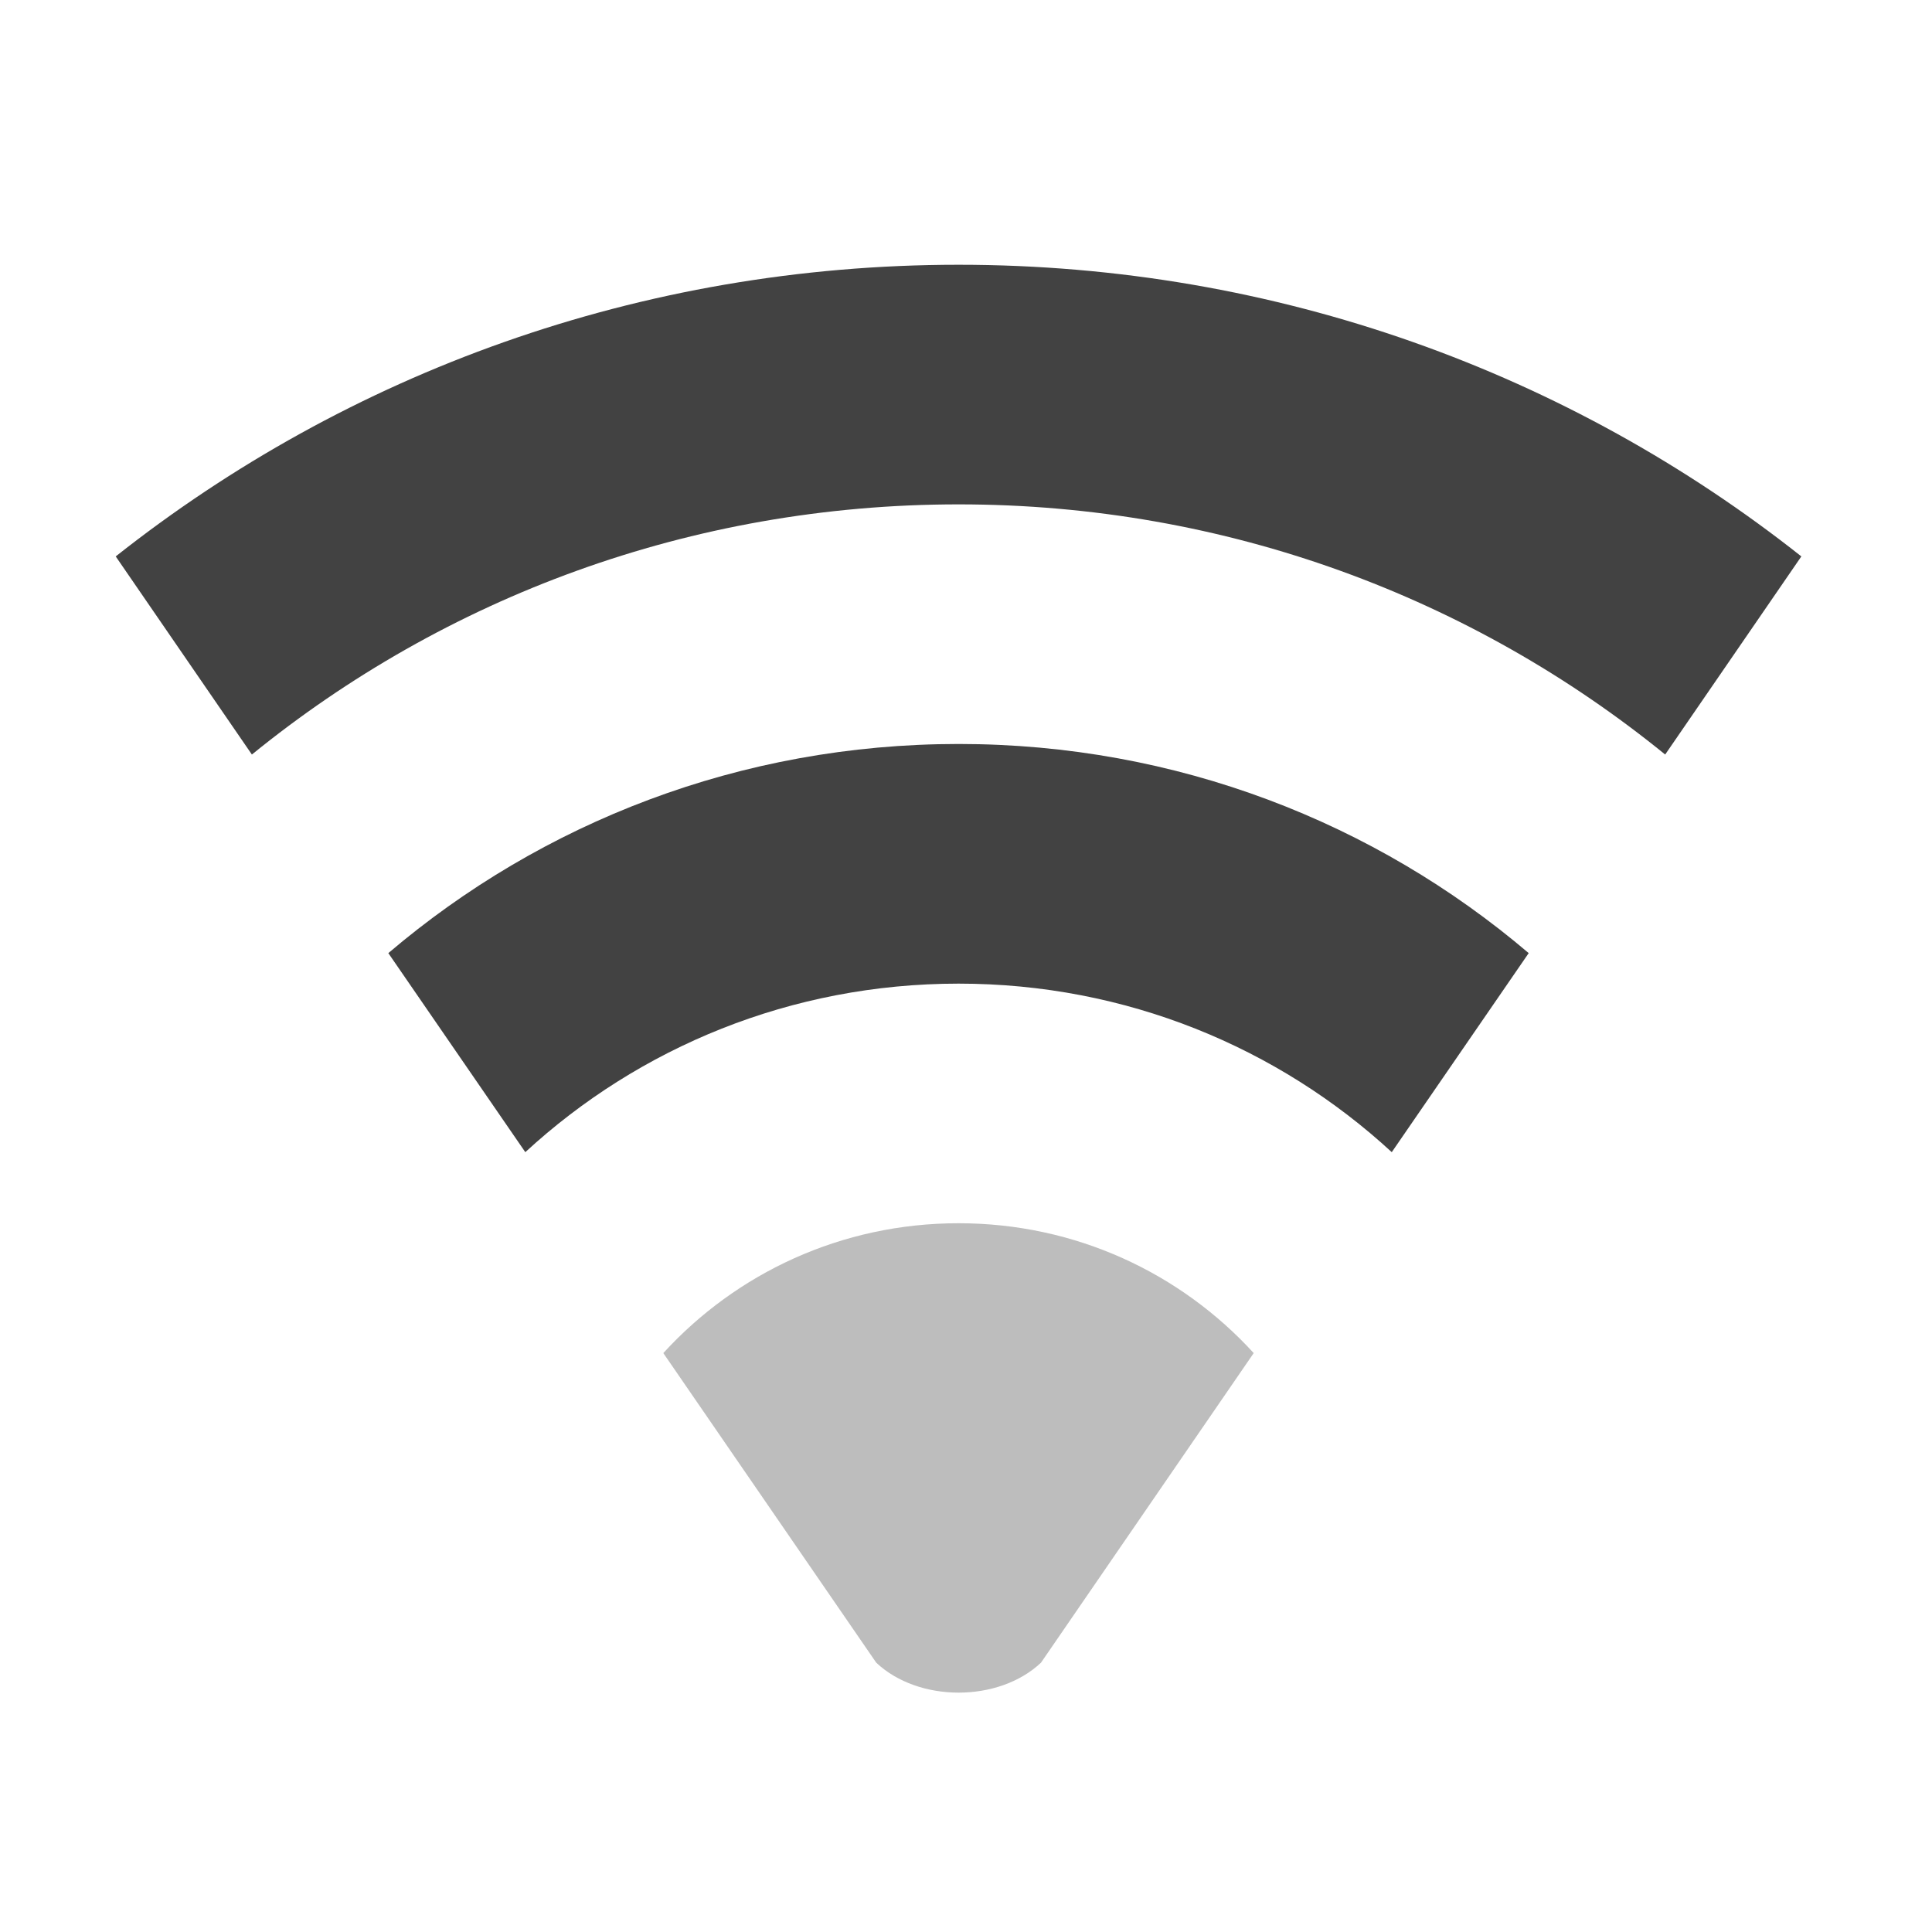
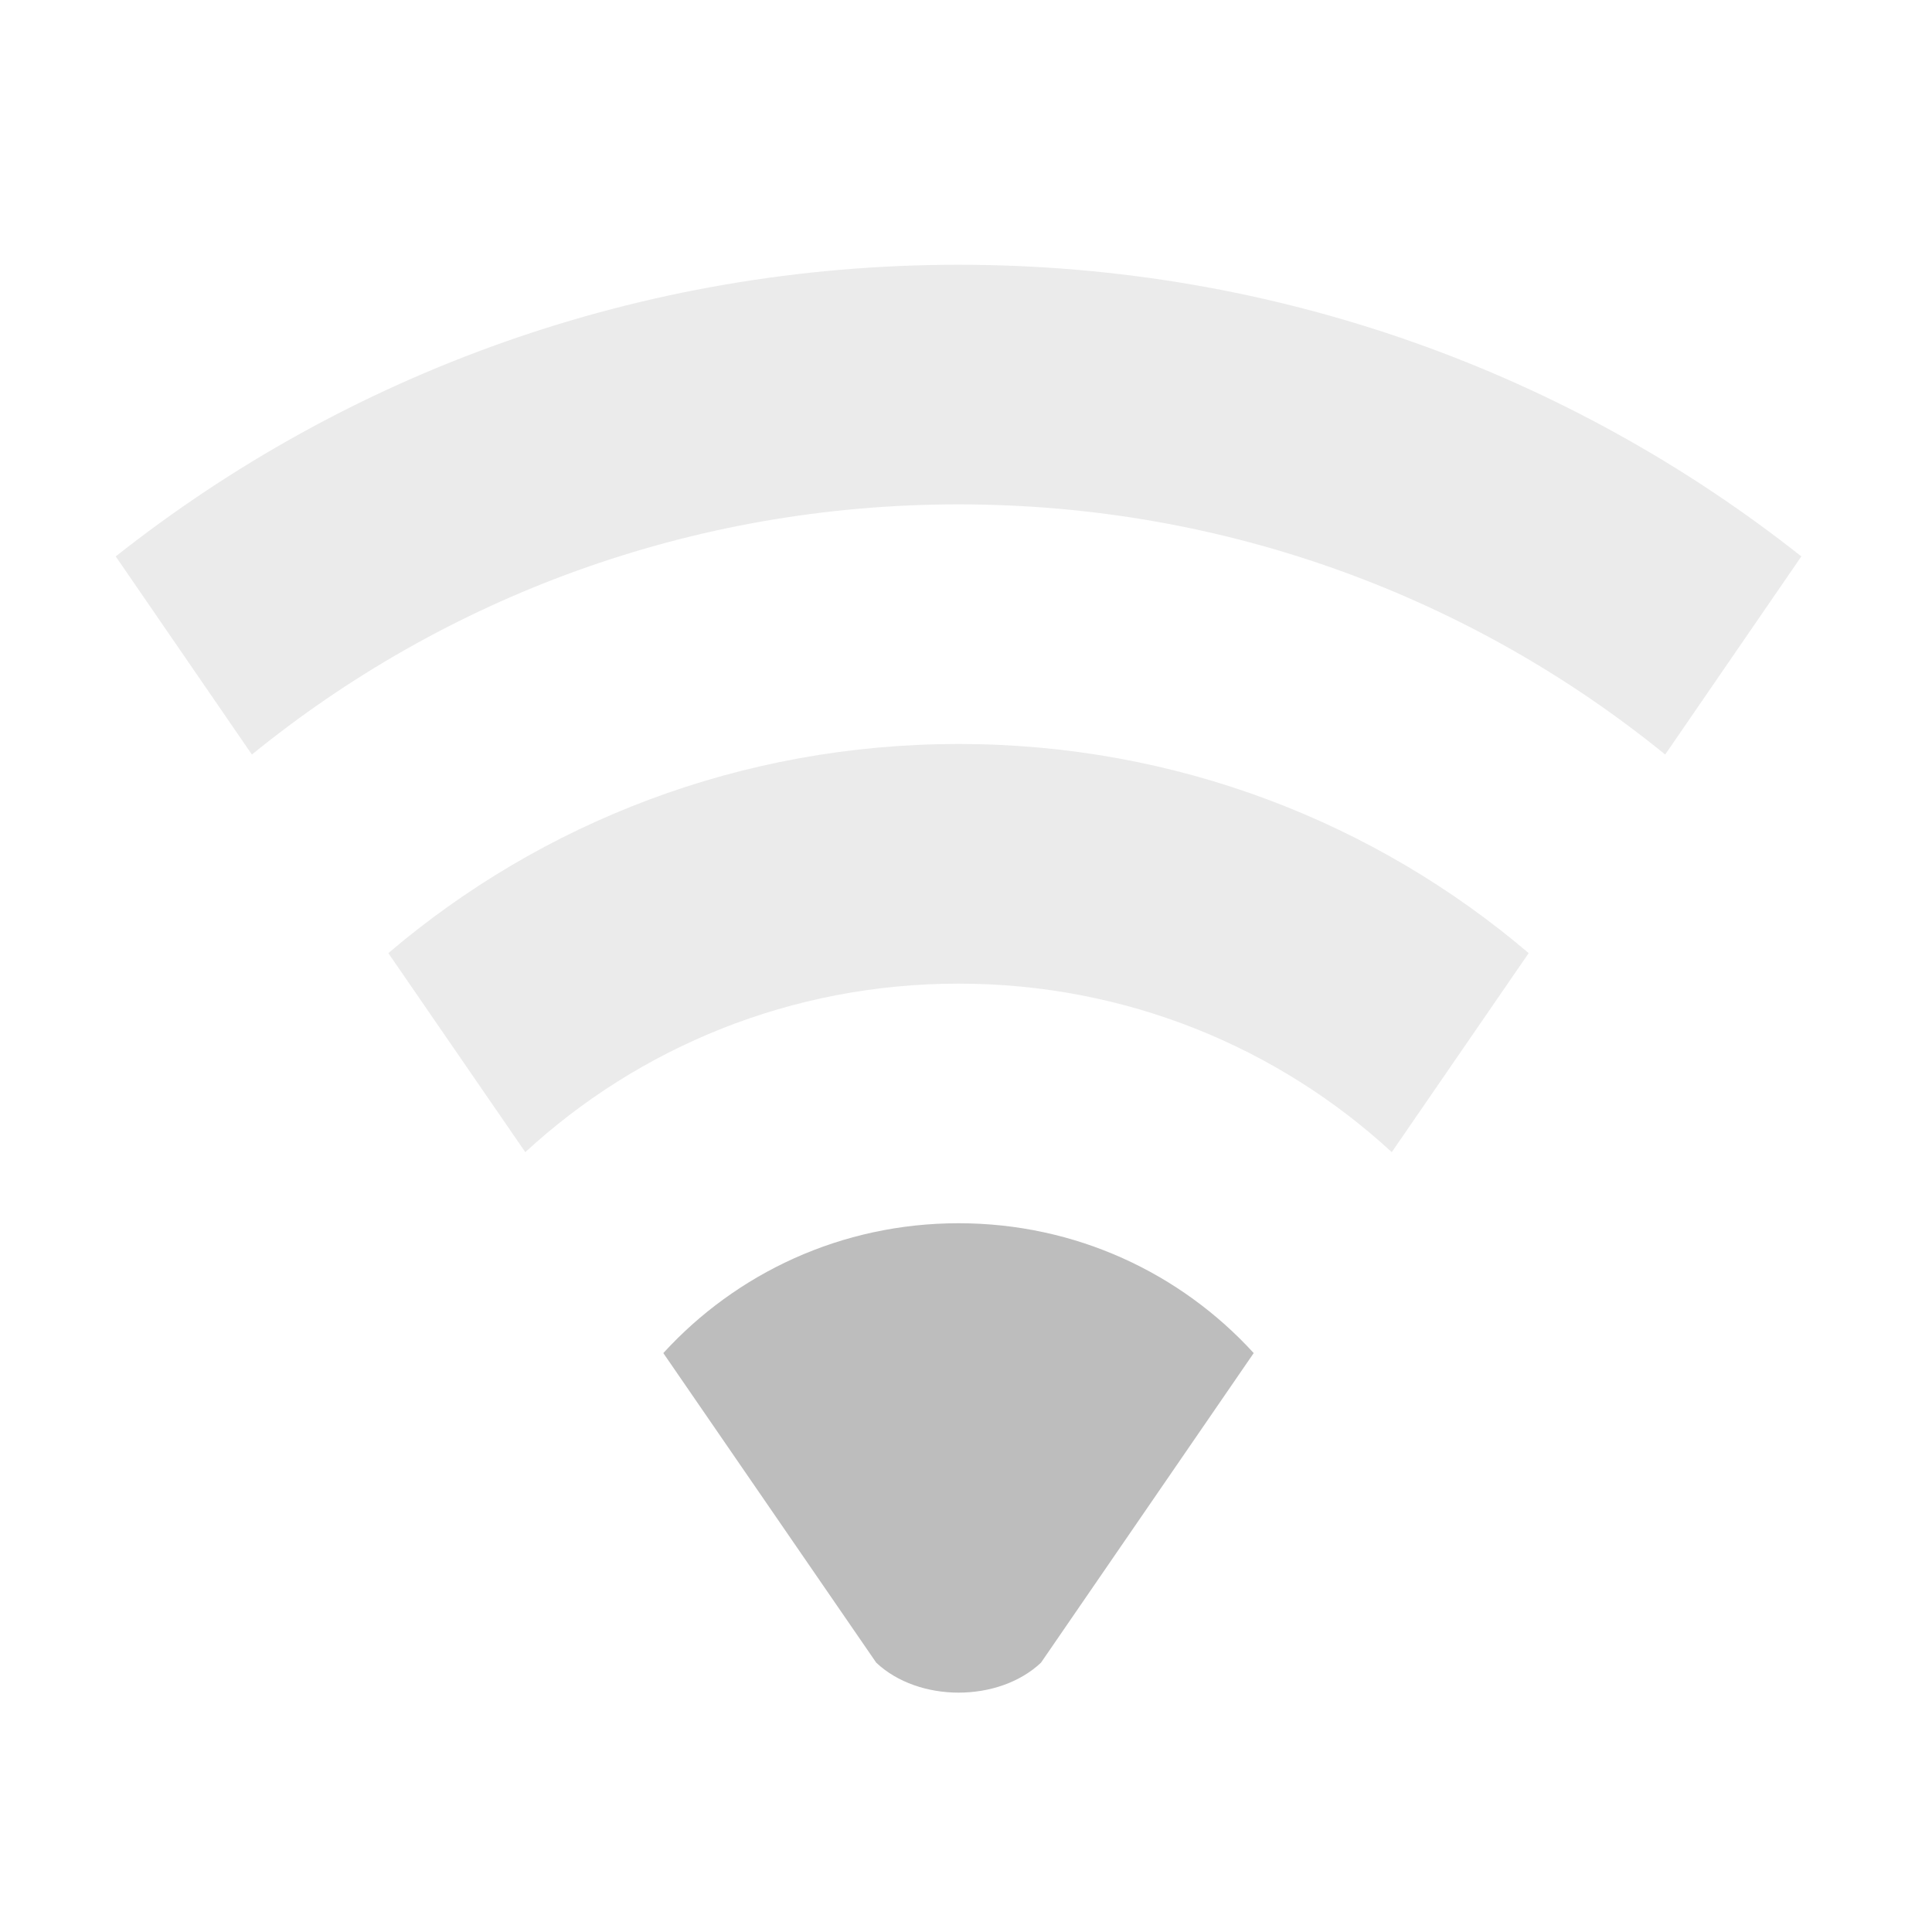
- <svg xmlns="http://www.w3.org/2000/svg" width="48pt" height="48pt" viewBox="0 0 48 48" version="1.1">
+ <svg xmlns="http://www.w3.org/2000/svg" xmlns:xlink="http://www.w3.org/1999/xlink" width="48pt" height="48pt" viewBox="0 0 48 48" version="1.1">
+   <defs>
+     <filter id="alpha" filterUnits="objectBoundingBox" x="0%" y="0%" width="100%" height="100%">
+       <feColorMatrix type="matrix" in="SourceGraphic" values="0 0 0 0 1 0 0 0 0 1 0 0 0 0 1 0 0 0 1 0" />
+     </filter>
+     <mask id="mask0">
+       <g filter="url(#alpha)">
+         <rect x="0" y="0" width="48" height="48" style="fill:rgb(0%,0%,0%);fill-opacity:0.302;stroke:none;" />
+       </g>
+     </mask>
+     <clipPath id="clip1">
+       <rect x="0" y="0" width="48" height="48" />
+     </clipPath>
+     <g id="surface5" clip-path="url(#clip1)">
+       <path style=" stroke:none;fill-rule:nonzero;fill:rgb(74.118%,74.118%,74.118%);fill-opacity:1;" d="M 23.816 6.578 C 15.891 6.578 8.621 9.281 2.875 13.824 L 6.258 18.746 C 11.039 14.859 17.145 12.531 23.816 12.531 C 30.484 12.531 36.59 14.859 41.371 18.746 L 44.754 13.824 C 39.012 9.281 31.738 6.578 23.816 6.578 Z M 23.816 6.578 " />
+     </g>
+     <mask id="mask1">
+       <g filter="url(#alpha)">
+         <rect x="0" y="0" width="48" height="48" style="fill:rgb(0%,0%,0%);fill-opacity:0.302;stroke:none;" />
+       </g>
+     </mask>
+     <clipPath id="clip2">
+       <rect x="0" y="0" width="48" height="48" />
+     </clipPath>
+     <g id="surface8" clip-path="url(#clip2)">
+       <path style=" stroke:none;fill-rule:nonzero;fill:rgb(74.118%,74.118%,74.118%);fill-opacity:1;" d="M 23.816 18.484 C 18.398 18.484 13.457 20.438 9.648 23.68 L 13.051 28.625 C 15.875 26.023 19.652 24.438 23.816 24.438 C 27.977 24.438 31.754 26.023 34.578 28.625 L 37.98 23.68 C 34.172 20.438 29.23 18.484 23.816 18.484 Z M 23.816 18.484 " />
+     </g>
+   </defs>
  <g id="surface1">
    <path style=" stroke:none;fill-rule:nonzero;fill:rgb(74.118%,74.118%,74.118%);fill-opacity:1;" d="M 23.816 30.391 C 20.902 30.391 18.293 31.633 16.48 33.617 L 21.77 41.309 C 22.824 42.301 24.809 42.301 25.863 41.309 L 31.148 33.617 C 29.336 31.633 26.727 30.391 23.816 30.391 Z M 23.816 30.391 " />
-     <path style=" stroke:none;fill-rule:nonzero;fill:rgb(25.882%,25.882%,25.882%);fill-opacity:1;" d="M 23.816 6.578 C 15.891 6.578 8.621 9.281 2.875 13.824 L 6.258 18.746 C 11.039 14.859 17.145 12.531 23.816 12.531 C 30.484 12.531 36.59 14.859 41.371 18.746 L 44.754 13.824 C 39.012 9.281 31.738 6.578 23.816 6.578 Z M 23.816 6.578 " />
-     <path style=" stroke:none;fill-rule:nonzero;fill:rgb(25.882%,25.882%,25.882%);fill-opacity:1;" d="M 23.816 18.484 C 18.398 18.484 13.457 20.438 9.648 23.68 L 13.051 28.625 C 15.875 26.023 19.652 24.438 23.816 24.438 C 27.977 24.438 31.754 26.023 34.578 28.625 L 37.98 23.68 C 34.172 20.438 29.23 18.484 23.816 18.484 Z M 23.816 18.484 " />
+     <use xlink:href="#surface5" mask="url(#mask0)" />
+     <use xlink:href="#surface8" mask="url(#mask1)" />
  </g>
</svg>
